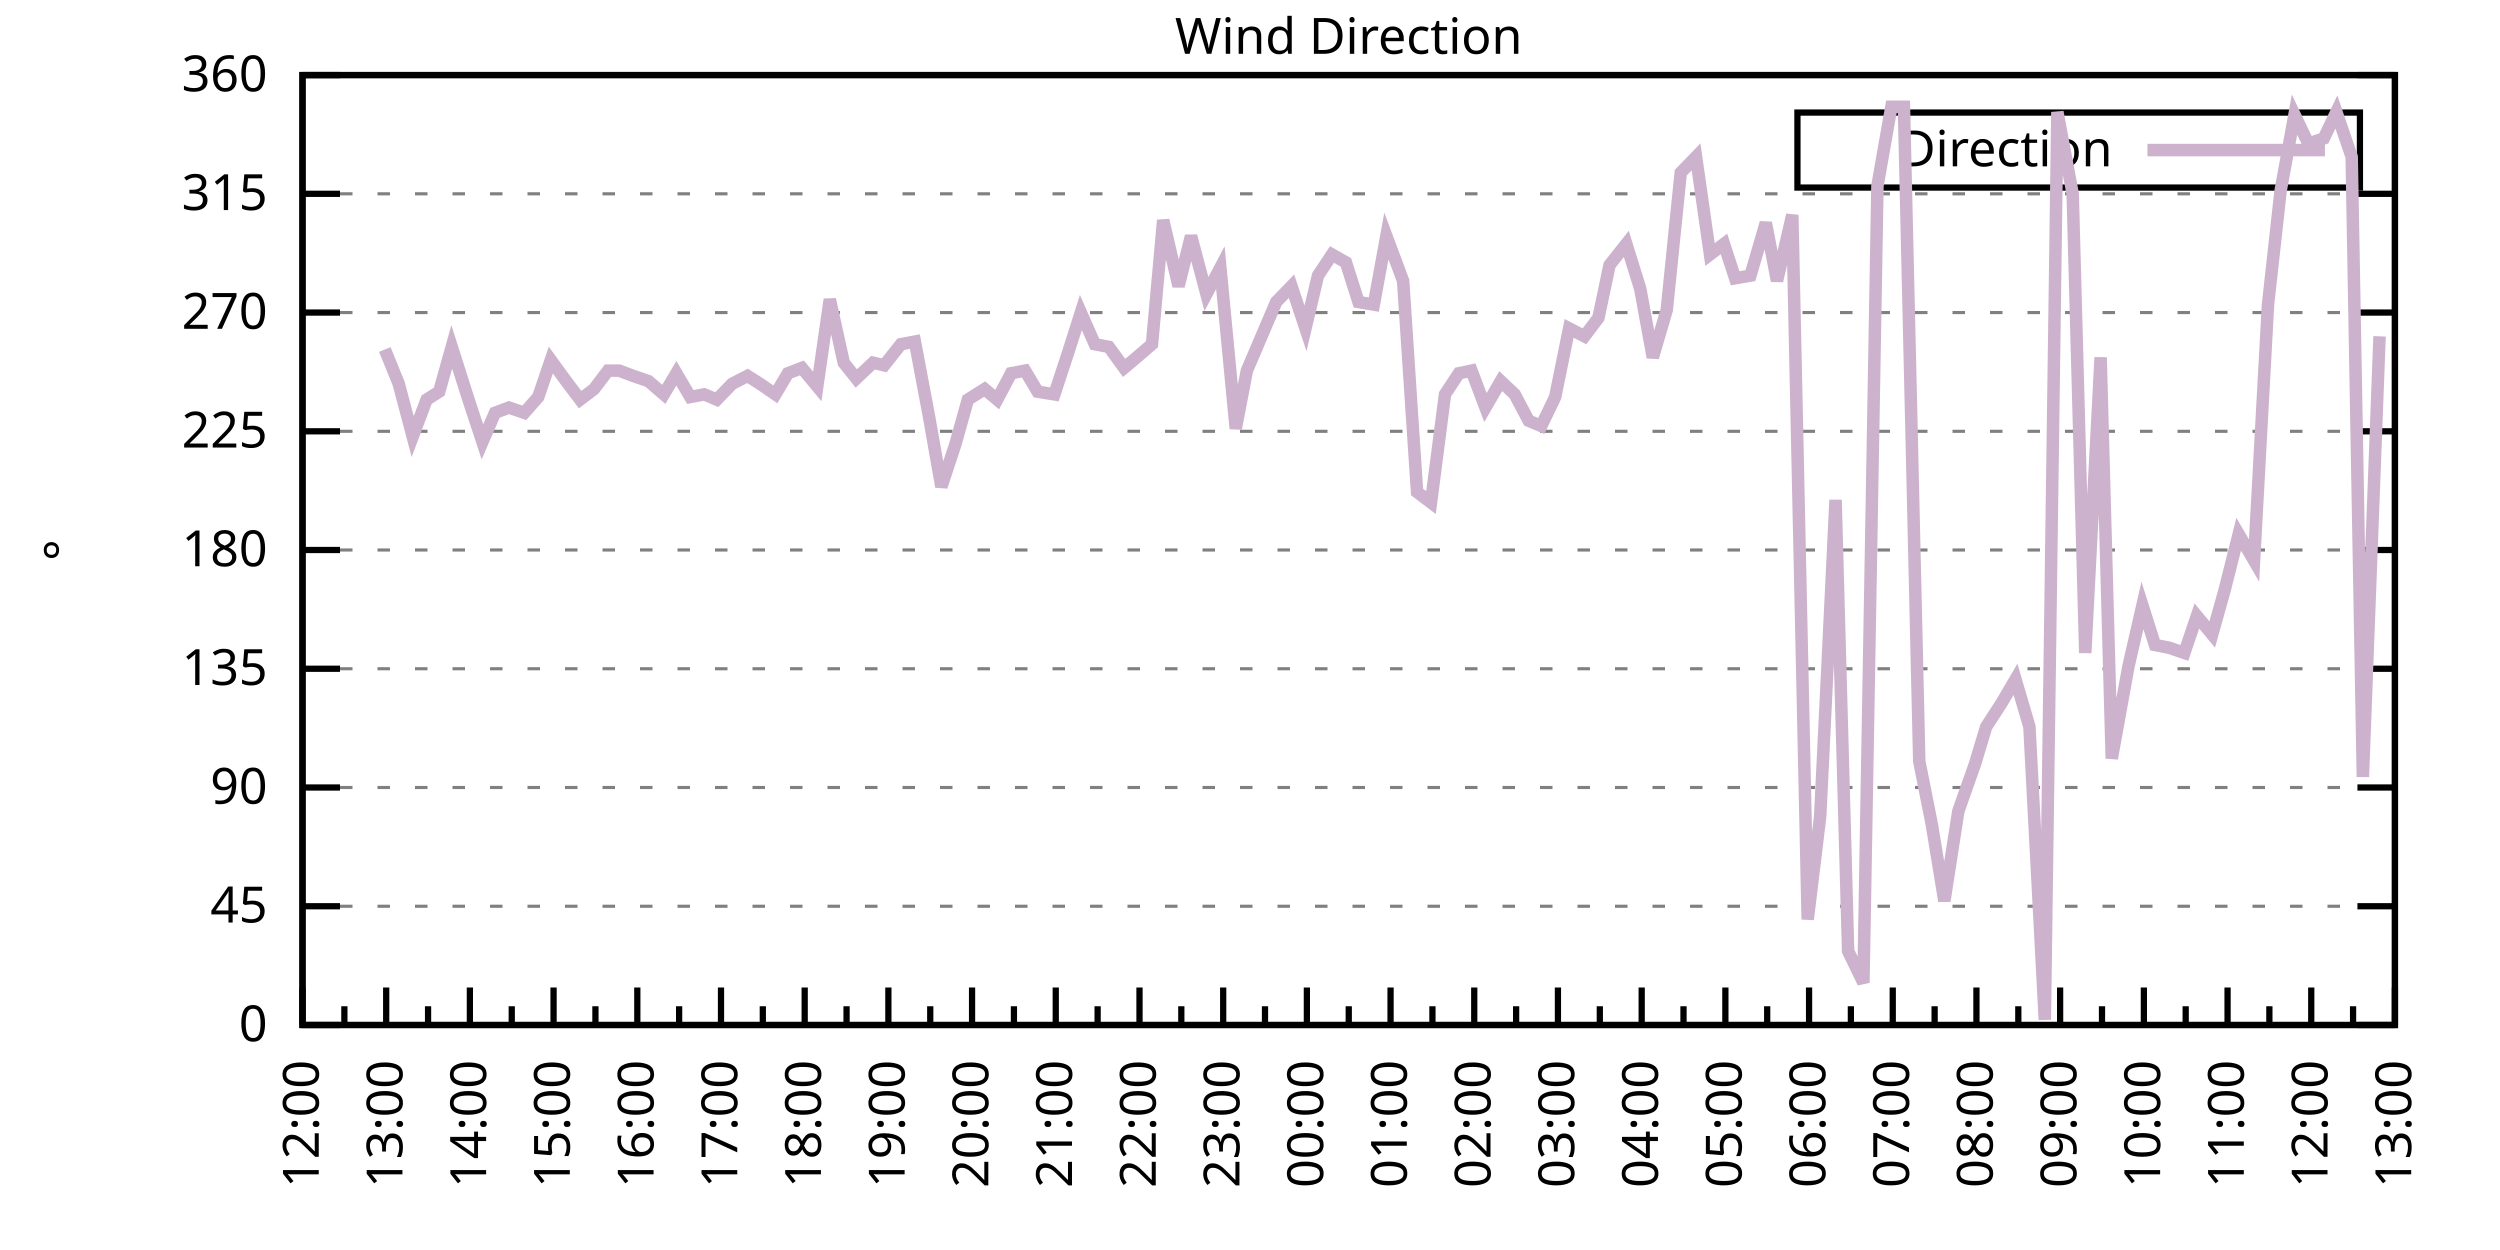
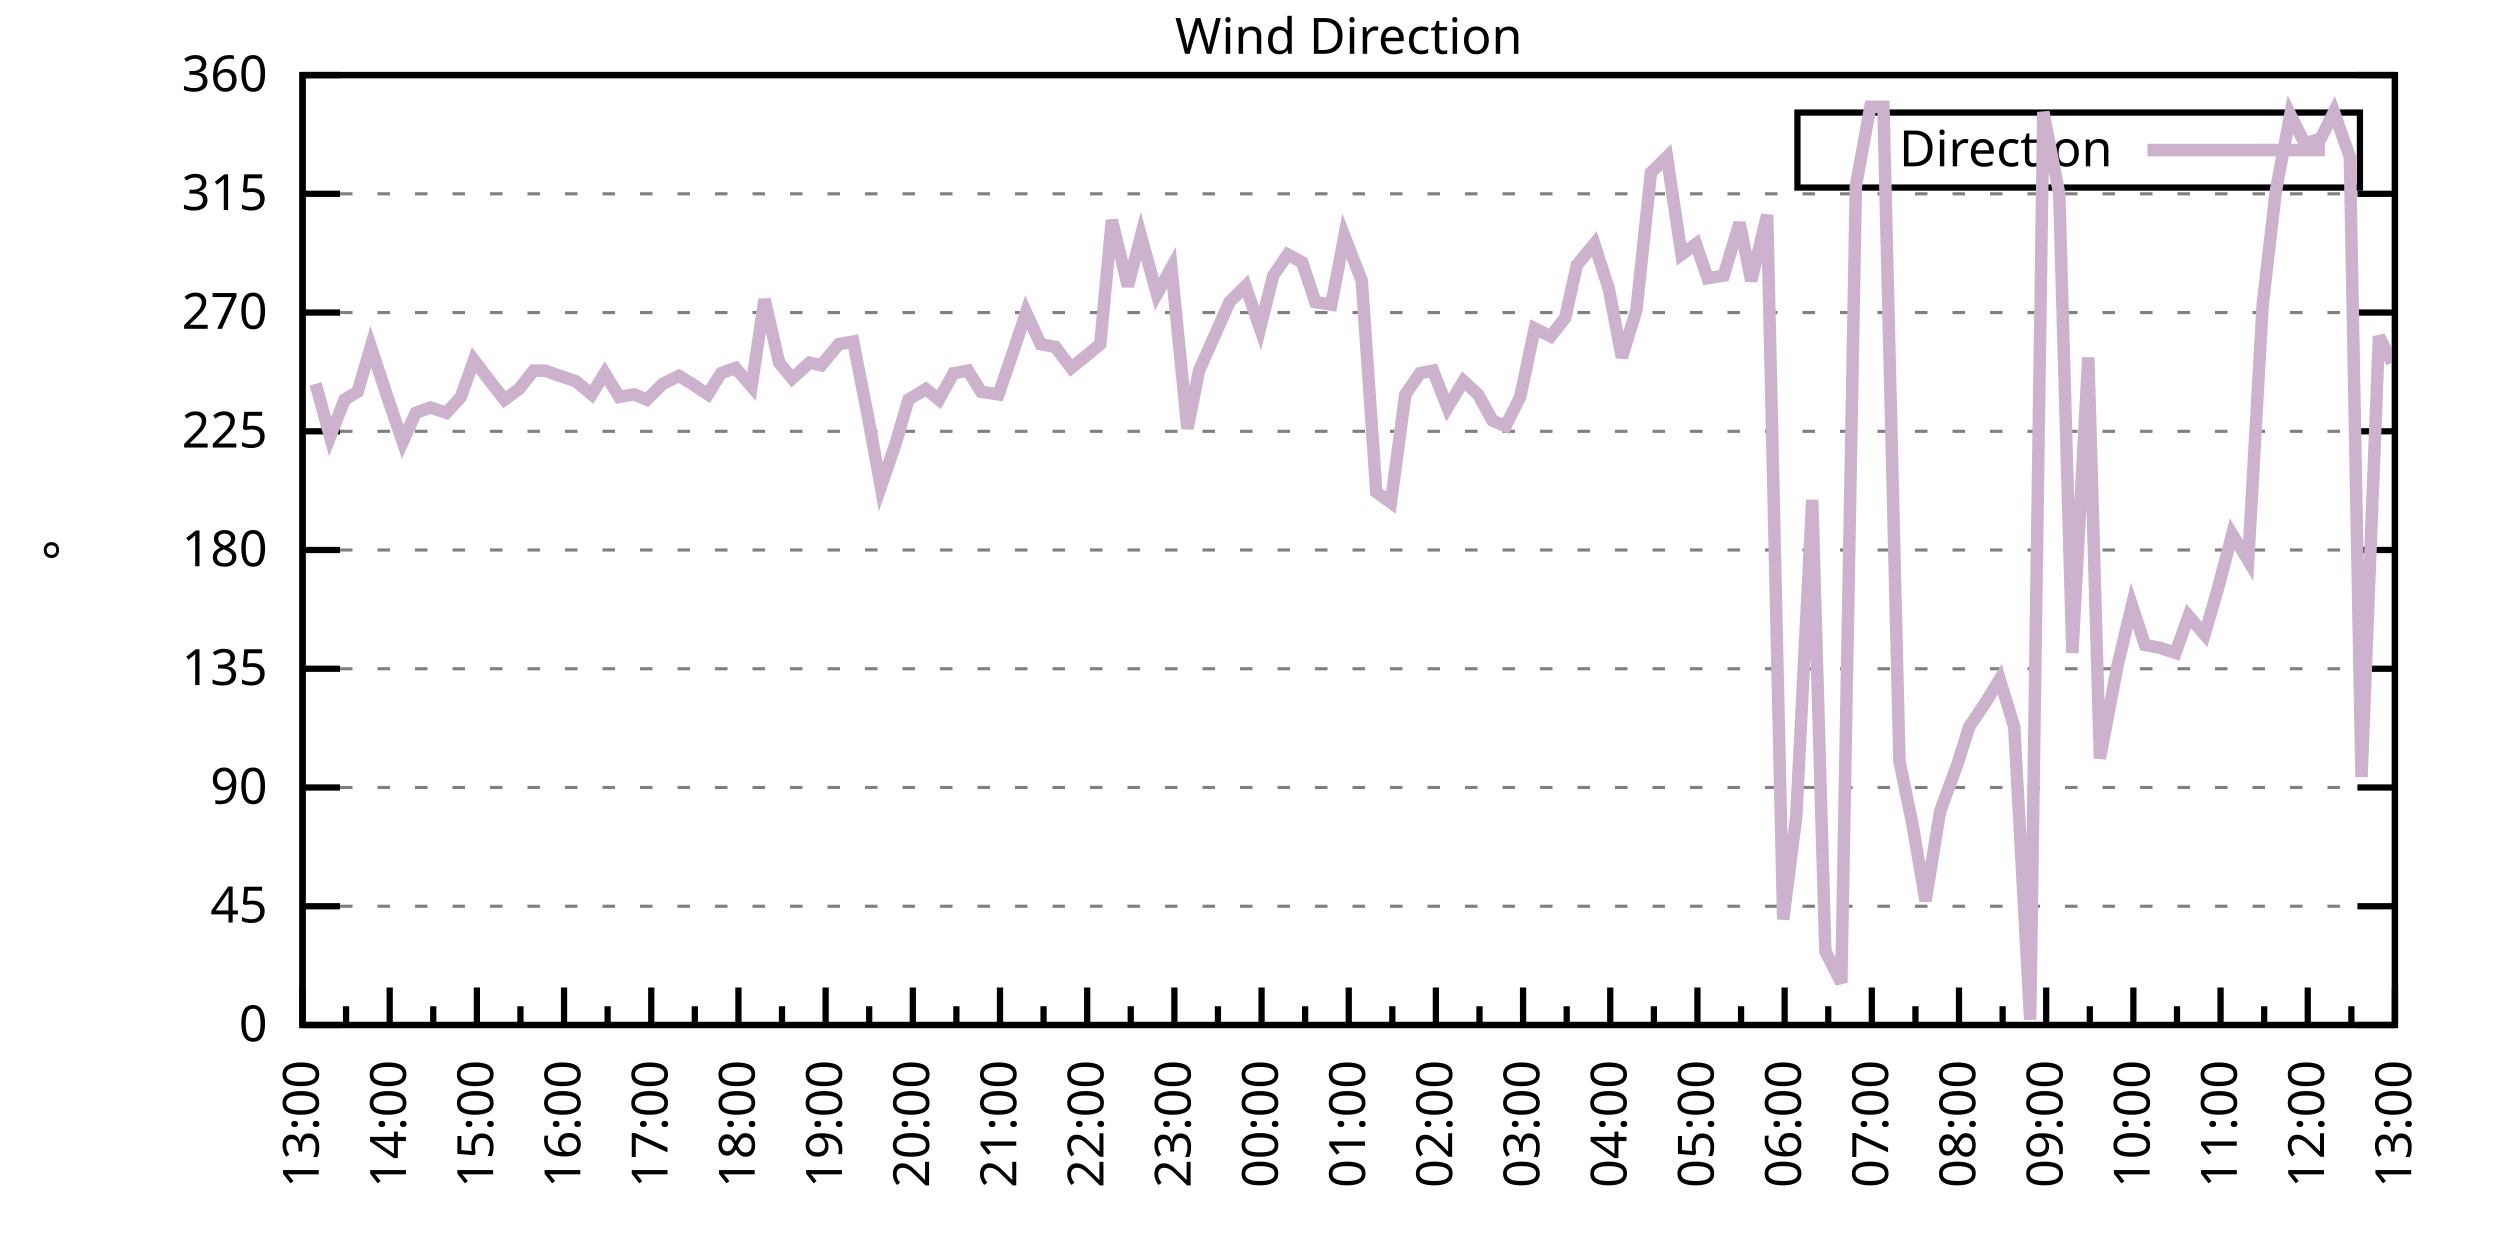
<svg xmlns="http://www.w3.org/2000/svg" xmlns:xlink="http://www.w3.org/1999/xlink" width="400" height="200" viewBox="0 0 400 200">
  <g id="gnuplot_canvas">
    <rect x="0" y="0" width="400" height="200" fill="none" />
    <defs>
      <circle id="gpDot" r="0.5" stroke-width="0.5" stroke="currentColor" />
      <path id="gpPt0" stroke-width="0.333" stroke="currentColor" d="M-1,0 h2 M0,-1 v2" />
      <path id="gpPt1" stroke-width="0.333" stroke="currentColor" d="M-1,-1 L1,1 M1,-1 L-1,1" />
      <path id="gpPt2" stroke-width="0.333" stroke="currentColor" d="M-1,0 L1,0 M0,-1 L0,1 M-1,-1 L1,1 M-1,1 L1,-1" />
      <rect id="gpPt3" stroke-width="0.333" stroke="currentColor" x="-1" y="-1" width="2" height="2" />
      <rect id="gpPt4" stroke-width="0.333" stroke="currentColor" fill="currentColor" x="-1" y="-1" width="2" height="2" />
      <circle id="gpPt5" stroke-width="0.333" stroke="currentColor" cx="0" cy="0" r="1" />
      <use xlink:href="#gpPt5" id="gpPt6" fill="currentColor" stroke="none" />
      <path id="gpPt7" stroke-width="0.333" stroke="currentColor" d="M0,-1.33 L-1.33,0.67 L1.33,0.67 z" />
      <use xlink:href="#gpPt7" id="gpPt8" fill="currentColor" stroke="none" />
      <use xlink:href="#gpPt7" id="gpPt9" stroke="currentColor" transform="rotate(180)" />
      <use xlink:href="#gpPt9" id="gpPt10" fill="currentColor" stroke="none" />
      <use xlink:href="#gpPt3" id="gpPt11" stroke="currentColor" transform="rotate(45)" />
      <use xlink:href="#gpPt11" id="gpPt12" fill="currentColor" stroke="none" />
      <path id="gpPt13" stroke-width="0.333" stroke="currentColor" d="M0,1.330 L1.265,0.411 L0.782,-1.067 L-0.782,-1.076 L-1.265,0.411 z" />
      <use xlink:href="#gpPt13" id="gpPt14" fill="currentColor" stroke="none" />
      <filter id="textbox" filterUnits="objectBoundingBox" x="0" y="0" height="1" width="1">
        <feFlood flood-color="white" flood-opacity="1" result="bgnd" />
        <feComposite in="SourceGraphic" in2="bgnd" operator="atop" />
      </filter>
      <filter id="greybox" filterUnits="objectBoundingBox" x="0" y="0" height="1" width="1">
        <feFlood flood-color="lightgrey" flood-opacity="1" result="grey" />
        <feComposite in="SourceGraphic" in2="grey" operator="atop" />
      </filter>
    </defs>
    <g fill="none" color="white" stroke="currentColor" stroke-width="1.00" stroke-linecap="butt" stroke-linejoin="miter">
</g>
    <g fill="none" color="black" stroke="currentColor" stroke-width="1.00" stroke-linecap="butt" stroke-linejoin="miter">
      <g stroke="none" shape-rendering="crispEdges">
        <polygon fill="rgb(255, 255, 255)" points="48.40,164.00 383.18,164.00 383.18,12.02 48.40,12.02 " />
      </g>
    </g>
    <g fill="none" color="black" stroke="currentColor" stroke-width="1.00" stroke-linecap="butt" stroke-linejoin="miter">
</g>
    <g fill="none" color="black" stroke="black" stroke-width="0.50" stroke-linecap="butt" stroke-linejoin="miter">
</g>
    <g fill="none" color="gray" stroke="currentColor" stroke-width="0.50" stroke-linecap="butt" stroke-linejoin="miter">
      <path stroke="gray" stroke-dasharray="2,4" class="gridline" d="M48.40,164.00 L383.19,164.00  " />
    </g>
    <g fill="none" color="gray" stroke="gray" stroke-width="1.00" stroke-linecap="butt" stroke-linejoin="miter">
</g>
    <g fill="none" color="black" stroke="currentColor" stroke-width="1.00" stroke-linecap="butt" stroke-linejoin="miter">
      <path stroke="black" d="M48.40,164.00 L54.40,164.00 M383.19,164.00 L377.19,164.00  " />
      <g transform="translate(42.80,166.60)" stroke="none" fill="black" font-family="Sans" font-size="8.00" text-anchor="end">
        <text>
          <tspan font-family="Sans"> 0</tspan>
        </text>
      </g>
    </g>
    <g fill="none" color="black" stroke="currentColor" stroke-width="1.00" stroke-linecap="butt" stroke-linejoin="miter">
</g>
    <g fill="none" color="black" stroke="black" stroke-width="0.50" stroke-linecap="butt" stroke-linejoin="miter">
</g>
    <g fill="none" color="gray" stroke="currentColor" stroke-width="0.50" stroke-linecap="butt" stroke-linejoin="miter">
      <path stroke="gray" stroke-dasharray="2,4" class="gridline" d="M48.40,145.00 L383.19,145.00  " />
    </g>
    <g fill="none" color="gray" stroke="gray" stroke-width="1.00" stroke-linecap="butt" stroke-linejoin="miter">
</g>
    <g fill="none" color="black" stroke="currentColor" stroke-width="1.00" stroke-linecap="butt" stroke-linejoin="miter">
      <path stroke="black" d="M48.40,145.00 L54.40,145.00 M383.19,145.00 L377.19,145.00  " />
      <g transform="translate(42.80,147.60)" stroke="none" fill="black" font-family="Sans" font-size="8.00" text-anchor="end">
        <text>
          <tspan font-family="Sans"> 45</tspan>
        </text>
      </g>
    </g>
    <g fill="none" color="black" stroke="currentColor" stroke-width="1.00" stroke-linecap="butt" stroke-linejoin="miter">
</g>
    <g fill="none" color="black" stroke="black" stroke-width="0.50" stroke-linecap="butt" stroke-linejoin="miter">
</g>
    <g fill="none" color="gray" stroke="currentColor" stroke-width="0.50" stroke-linecap="butt" stroke-linejoin="miter">
      <path stroke="gray" stroke-dasharray="2,4" class="gridline" d="M48.40,126.00 L383.19,126.00  " />
    </g>
    <g fill="none" color="gray" stroke="gray" stroke-width="1.00" stroke-linecap="butt" stroke-linejoin="miter">
</g>
    <g fill="none" color="black" stroke="currentColor" stroke-width="1.00" stroke-linecap="butt" stroke-linejoin="miter">
      <path stroke="black" d="M48.40,126.00 L54.40,126.00 M383.19,126.00 L377.19,126.00  " />
      <g transform="translate(42.80,128.60)" stroke="none" fill="black" font-family="Sans" font-size="8.00" text-anchor="end">
        <text>
          <tspan font-family="Sans"> 90</tspan>
        </text>
      </g>
    </g>
    <g fill="none" color="black" stroke="currentColor" stroke-width="1.00" stroke-linecap="butt" stroke-linejoin="miter">
</g>
    <g fill="none" color="black" stroke="black" stroke-width="0.50" stroke-linecap="butt" stroke-linejoin="miter">
</g>
    <g fill="none" color="gray" stroke="currentColor" stroke-width="0.50" stroke-linecap="butt" stroke-linejoin="miter">
      <path stroke="gray" stroke-dasharray="2,4" class="gridline" d="M48.40,107.00 L383.19,107.00  " />
    </g>
    <g fill="none" color="gray" stroke="gray" stroke-width="1.00" stroke-linecap="butt" stroke-linejoin="miter">
</g>
    <g fill="none" color="black" stroke="currentColor" stroke-width="1.00" stroke-linecap="butt" stroke-linejoin="miter">
      <path stroke="black" d="M48.40,107.00 L54.40,107.00 M383.19,107.00 L377.19,107.00  " />
      <g transform="translate(42.80,109.60)" stroke="none" fill="black" font-family="Sans" font-size="8.00" text-anchor="end">
        <text>
          <tspan font-family="Sans"> 135</tspan>
        </text>
      </g>
    </g>
    <g fill="none" color="black" stroke="currentColor" stroke-width="1.00" stroke-linecap="butt" stroke-linejoin="miter">
</g>
    <g fill="none" color="black" stroke="black" stroke-width="0.50" stroke-linecap="butt" stroke-linejoin="miter">
</g>
    <g fill="none" color="gray" stroke="currentColor" stroke-width="0.50" stroke-linecap="butt" stroke-linejoin="miter">
      <path stroke="gray" stroke-dasharray="2,4" class="gridline" d="M48.40,88.00 L383.19,88.00  " />
    </g>
    <g fill="none" color="gray" stroke="gray" stroke-width="1.00" stroke-linecap="butt" stroke-linejoin="miter">
</g>
    <g fill="none" color="black" stroke="currentColor" stroke-width="1.00" stroke-linecap="butt" stroke-linejoin="miter">
      <path stroke="black" d="M48.40,88.00 L54.40,88.00 M383.19,88.00 L377.19,88.00  " />
      <g transform="translate(42.80,90.60)" stroke="none" fill="black" font-family="Sans" font-size="8.00" text-anchor="end">
        <text>
          <tspan font-family="Sans"> 180</tspan>
        </text>
      </g>
    </g>
    <g fill="none" color="black" stroke="currentColor" stroke-width="1.00" stroke-linecap="butt" stroke-linejoin="miter">
</g>
    <g fill="none" color="black" stroke="black" stroke-width="0.50" stroke-linecap="butt" stroke-linejoin="miter">
</g>
    <g fill="none" color="gray" stroke="currentColor" stroke-width="0.50" stroke-linecap="butt" stroke-linejoin="miter">
      <path stroke="gray" stroke-dasharray="2,4" class="gridline" d="M48.40,69.01 L383.19,69.01  " />
    </g>
    <g fill="none" color="gray" stroke="gray" stroke-width="1.00" stroke-linecap="butt" stroke-linejoin="miter">
</g>
    <g fill="none" color="black" stroke="currentColor" stroke-width="1.00" stroke-linecap="butt" stroke-linejoin="miter">
      <path stroke="black" d="M48.40,69.01 L54.40,69.01 M383.19,69.01 L377.19,69.01  " />
      <g transform="translate(42.80,71.61)" stroke="none" fill="black" font-family="Sans" font-size="8.00" text-anchor="end">
        <text>
          <tspan font-family="Sans"> 225</tspan>
        </text>
      </g>
    </g>
    <g fill="none" color="black" stroke="currentColor" stroke-width="1.00" stroke-linecap="butt" stroke-linejoin="miter">
</g>
    <g fill="none" color="black" stroke="black" stroke-width="0.50" stroke-linecap="butt" stroke-linejoin="miter">
</g>
    <g fill="none" color="gray" stroke="currentColor" stroke-width="0.50" stroke-linecap="butt" stroke-linejoin="miter">
      <path stroke="gray" stroke-dasharray="2,4" class="gridline" d="M48.40,50.01 L383.19,50.01  " />
    </g>
    <g fill="none" color="gray" stroke="gray" stroke-width="1.00" stroke-linecap="butt" stroke-linejoin="miter">
</g>
    <g fill="none" color="black" stroke="currentColor" stroke-width="1.00" stroke-linecap="butt" stroke-linejoin="miter">
      <path stroke="black" d="M48.40,50.01 L54.40,50.01 M383.19,50.01 L377.19,50.01  " />
      <g transform="translate(42.80,52.61)" stroke="none" fill="black" font-family="Sans" font-size="8.00" text-anchor="end">
        <text>
          <tspan font-family="Sans"> 270</tspan>
        </text>
      </g>
    </g>
    <g fill="none" color="black" stroke="currentColor" stroke-width="1.00" stroke-linecap="butt" stroke-linejoin="miter">
</g>
    <g fill="none" color="black" stroke="black" stroke-width="0.50" stroke-linecap="butt" stroke-linejoin="miter">
</g>
    <g fill="none" color="gray" stroke="currentColor" stroke-width="0.50" stroke-linecap="butt" stroke-linejoin="miter">
      <path stroke="gray" stroke-dasharray="2,4" class="gridline" d="M48.40,31.01 L383.19,31.01  " />
    </g>
    <g fill="none" color="gray" stroke="gray" stroke-width="1.00" stroke-linecap="butt" stroke-linejoin="miter">
</g>
    <g fill="none" color="black" stroke="currentColor" stroke-width="1.00" stroke-linecap="butt" stroke-linejoin="miter">
      <path stroke="black" d="M48.40,31.01 L54.40,31.01 M383.19,31.01 L377.19,31.01  " />
      <g transform="translate(42.80,33.61)" stroke="none" fill="black" font-family="Sans" font-size="8.00" text-anchor="end">
        <text>
          <tspan font-family="Sans"> 315</tspan>
        </text>
      </g>
    </g>
    <g fill="none" color="black" stroke="currentColor" stroke-width="1.00" stroke-linecap="butt" stroke-linejoin="miter">
</g>
    <g fill="none" color="black" stroke="black" stroke-width="0.50" stroke-linecap="butt" stroke-linejoin="miter">
</g>
    <g fill="none" color="gray" stroke="currentColor" stroke-width="0.50" stroke-linecap="butt" stroke-linejoin="miter">
      <path stroke="gray" stroke-dasharray="2,4" class="gridline" d="M48.40,12.01 L383.19,12.01  " />
    </g>
    <g fill="none" color="gray" stroke="gray" stroke-width="1.00" stroke-linecap="butt" stroke-linejoin="miter">
</g>
    <g fill="none" color="black" stroke="currentColor" stroke-width="1.00" stroke-linecap="butt" stroke-linejoin="miter">
      <path stroke="black" d="M48.40,12.01 L54.40,12.01 M383.19,12.01 L377.19,12.01  " />
      <g transform="translate(42.80,14.61)" stroke="none" fill="black" font-family="Sans" font-size="8.00" text-anchor="end">
        <text>
          <tspan font-family="Sans"> 360</tspan>
        </text>
      </g>
    </g>
    <g fill="none" color="black" stroke="currentColor" stroke-width="1.00" stroke-linecap="butt" stroke-linejoin="miter">
      <path stroke="black" d="M48.40,164.00 L48.40,158.00  " />
      <g transform="translate(51.00,169.60) rotate(270)" stroke="none" fill="black" font-family="Sans" font-size="8.00" text-anchor="end">
        <text>
+           <tspan font-family="Sans">13:00</tspan>
+         </text>
+       </g>
+     </g>
+     <g fill="none" color="black" stroke="currentColor" stroke-width="1.00" stroke-linecap="butt" stroke-linejoin="miter">
+       <path stroke="black" d="M55.37,164.00 L55.37,161.00 M62.35,164.00 L62.35,158.00  " />
+       <g transform="translate(64.95,169.60) rotate(270)" stroke="none" fill="black" font-family="Sans" font-size="8.00" text-anchor="end">
+         <text>
+           <tspan font-family="Sans">14:00</tspan>
+         </text>
+       </g>
+     </g>
+     <g fill="none" color="black" stroke="currentColor" stroke-width="1.00" stroke-linecap="butt" stroke-linejoin="miter">
+       <path stroke="black" d="M69.32,164.00 L69.32,161.00 M76.30,164.00 L76.30,158.00  " />
+       <g transform="translate(78.90,169.60) rotate(270)" stroke="none" fill="black" font-family="Sans" font-size="8.00" text-anchor="end">
+         <text>
+           <tspan font-family="Sans">15:00</tspan>
+         </text>
+       </g>
+     </g>
+     <g fill="none" color="black" stroke="currentColor" stroke-width="1.00" stroke-linecap="butt" stroke-linejoin="miter">
+       <path stroke="black" d="M83.27,164.00 L83.27,161.00 M90.25,164.00 L90.25,158.00  " />
+       <g transform="translate(92.85,169.60) rotate(270)" stroke="none" fill="black" font-family="Sans" font-size="8.00" text-anchor="end">
+         <text>
+           <tspan font-family="Sans">16:00</tspan>
+         </text>
+       </g>
+     </g>
+     <g fill="none" color="black" stroke="currentColor" stroke-width="1.00" stroke-linecap="butt" stroke-linejoin="miter">
+       <path stroke="black" d="M97.22,164.00 L97.22,161.00 M104.20,164.00 L104.20,158.00  " />
+       <g transform="translate(106.80,169.60) rotate(270)" stroke="none" fill="black" font-family="Sans" font-size="8.00" text-anchor="end">
+         <text>
+           <tspan font-family="Sans">17:00</tspan>
+         </text>
+       </g>
+     </g>
+     <g fill="none" color="black" stroke="currentColor" stroke-width="1.00" stroke-linecap="butt" stroke-linejoin="miter">
+       <path stroke="black" d="M111.17,164.00 L111.17,161.00 M118.15,164.00 L118.15,158.00  " />
+       <g transform="translate(120.75,169.60) rotate(270)" stroke="none" fill="black" font-family="Sans" font-size="8.00" text-anchor="end">
+         <text>
+           <tspan font-family="Sans">18:00</tspan>
+         </text>
+       </g>
+     </g>
+     <g fill="none" color="black" stroke="currentColor" stroke-width="1.00" stroke-linecap="butt" stroke-linejoin="miter">
+       <path stroke="black" d="M125.12,164.00 L125.12,161.00 M132.10,164.00 L132.10,158.00  " />
+       <g transform="translate(134.70,169.60) rotate(270)" stroke="none" fill="black" font-family="Sans" font-size="8.00" text-anchor="end">
+         <text>
+           <tspan font-family="Sans">19:00</tspan>
+         </text>
+       </g>
+     </g>
+     <g fill="none" color="black" stroke="currentColor" stroke-width="1.00" stroke-linecap="butt" stroke-linejoin="miter">
+       <path stroke="black" d="M139.07,164.00 L139.07,161.00 M146.05,164.00 L146.05,158.00  " />
+       <g transform="translate(148.65,169.60) rotate(270)" stroke="none" fill="black" font-family="Sans" font-size="8.00" text-anchor="end">
+         <text>
+           <tspan font-family="Sans">20:00</tspan>
+         </text>
+       </g>
+     </g>
+     <g fill="none" color="black" stroke="currentColor" stroke-width="1.00" stroke-linecap="butt" stroke-linejoin="miter">
+       <path stroke="black" d="M153.02,164.00 L153.02,161.00 M160.00,164.00 L160.00,158.00  " />
+       <g transform="translate(162.60,169.60) rotate(270)" stroke="none" fill="black" font-family="Sans" font-size="8.00" text-anchor="end">
+         <text>
+           <tspan font-family="Sans">21:00</tspan>
+         </text>
+       </g>
+     </g>
+     <g fill="none" color="black" stroke="currentColor" stroke-width="1.00" stroke-linecap="butt" stroke-linejoin="miter">
+       <path stroke="black" d="M166.97,164.00 L166.97,161.00 M173.95,164.00 L173.95,158.00  " />
+       <g transform="translate(176.55,169.60) rotate(270)" stroke="none" fill="black" font-family="Sans" font-size="8.00" text-anchor="end">
+         <text>
+           <tspan font-family="Sans">22:00</tspan>
+         </text>
+       </g>
+     </g>
+     <g fill="none" color="black" stroke="currentColor" stroke-width="1.00" stroke-linecap="butt" stroke-linejoin="miter">
+       <path stroke="black" d="M180.92,164.00 L180.92,161.00 M187.90,164.00 L187.90,158.00  " />
+       <g transform="translate(190.50,169.60) rotate(270)" stroke="none" fill="black" font-family="Sans" font-size="8.00" text-anchor="end">
+         <text>
+           <tspan font-family="Sans">23:00</tspan>
+         </text>
+       </g>
+     </g>
+     <g fill="none" color="black" stroke="currentColor" stroke-width="1.00" stroke-linecap="butt" stroke-linejoin="miter">
+       <path stroke="black" d="M194.87,164.00 L194.87,161.00 M201.85,164.00 L201.85,158.00  " />
+       <g transform="translate(204.45,169.60) rotate(270)" stroke="none" fill="black" font-family="Sans" font-size="8.00" text-anchor="end">
+         <text>
+           <tspan font-family="Sans">00:00</tspan>
+         </text>
+       </g>
+     </g>
+     <g fill="none" color="black" stroke="currentColor" stroke-width="1.00" stroke-linecap="butt" stroke-linejoin="miter">
+       <path stroke="black" d="M208.82,164.00 L208.82,161.00 M215.80,164.00 L215.80,158.00  " />
+       <g transform="translate(218.40,169.60) rotate(270)" stroke="none" fill="black" font-family="Sans" font-size="8.00" text-anchor="end">
+         <text>
+           <tspan font-family="Sans">01:00</tspan>
+         </text>
+       </g>
+     </g>
+     <g fill="none" color="black" stroke="currentColor" stroke-width="1.00" stroke-linecap="butt" stroke-linejoin="miter">
+       <path stroke="black" d="M222.77,164.00 L222.77,161.00 M229.74,164.00 L229.74,158.00  " />
+       <g transform="translate(232.34,169.60) rotate(270)" stroke="none" fill="black" font-family="Sans" font-size="8.00" text-anchor="end">
+         <text>
+           <tspan font-family="Sans">02:00</tspan>
+         </text>
+       </g>
+     </g>
+     <g fill="none" color="black" stroke="currentColor" stroke-width="1.00" stroke-linecap="butt" stroke-linejoin="miter">
+       <path stroke="black" d="M236.72,164.00 L236.72,161.00 M243.69,164.00 L243.69,158.00  " />
+       <g transform="translate(246.29,169.60) rotate(270)" stroke="none" fill="black" font-family="Sans" font-size="8.00" text-anchor="end">
+         <text>
+           <tspan font-family="Sans">03:00</tspan>
+         </text>
+       </g>
+     </g>
+     <g fill="none" color="black" stroke="currentColor" stroke-width="1.00" stroke-linecap="butt" stroke-linejoin="miter">
+       <path stroke="black" d="M250.67,164.00 L250.67,161.00 M257.64,164.00 L257.64,158.00  " />
+       <g transform="translate(260.24,169.60) rotate(270)" stroke="none" fill="black" font-family="Sans" font-size="8.00" text-anchor="end">
+         <text>
+           <tspan font-family="Sans">04:00</tspan>
+         </text>
+       </g>
+     </g>
+     <g fill="none" color="black" stroke="currentColor" stroke-width="1.00" stroke-linecap="butt" stroke-linejoin="miter">
+       <path stroke="black" d="M264.62,164.00 L264.62,161.00 M271.59,164.00 L271.59,158.00  " />
+       <g transform="translate(274.19,169.60) rotate(270)" stroke="none" fill="black" font-family="Sans" font-size="8.00" text-anchor="end">
+         <text>
+           <tspan font-family="Sans">05:00</tspan>
+         </text>
+       </g>
+     </g>
+     <g fill="none" color="black" stroke="currentColor" stroke-width="1.00" stroke-linecap="butt" stroke-linejoin="miter">
+       <path stroke="black" d="M278.57,164.00 L278.57,161.00 M285.54,164.00 L285.54,158.00  " />
+       <g transform="translate(288.14,169.60) rotate(270)" stroke="none" fill="black" font-family="Sans" font-size="8.00" text-anchor="end">
+         <text>
+           <tspan font-family="Sans">06:00</tspan>
+         </text>
+       </g>
+     </g>
+     <g fill="none" color="black" stroke="currentColor" stroke-width="1.00" stroke-linecap="butt" stroke-linejoin="miter">
+       <path stroke="black" d="M292.52,164.00 L292.52,161.00 M299.49,164.00 L299.49,158.00  " />
+       <g transform="translate(302.09,169.60) rotate(270)" stroke="none" fill="black" font-family="Sans" font-size="8.00" text-anchor="end">
+         <text>
+           <tspan font-family="Sans">07:00</tspan>
+         </text>
+       </g>
+     </g>
+     <g fill="none" color="black" stroke="currentColor" stroke-width="1.00" stroke-linecap="butt" stroke-linejoin="miter">
+       <path stroke="black" d="M306.47,164.00 L306.47,161.00 M313.44,164.00 L313.44,158.00  " />
+       <g transform="translate(316.04,169.60) rotate(270)" stroke="none" fill="black" font-family="Sans" font-size="8.00" text-anchor="end">
+         <text>
+           <tspan font-family="Sans">08:00</tspan>
+         </text>
+       </g>
+     </g>
+     <g fill="none" color="black" stroke="currentColor" stroke-width="1.00" stroke-linecap="butt" stroke-linejoin="miter">
+       <path stroke="black" d="M320.42,164.00 L320.42,161.00 M327.39,164.00 L327.39,158.00  " />
+       <g transform="translate(329.99,169.60) rotate(270)" stroke="none" fill="black" font-family="Sans" font-size="8.00" text-anchor="end">
+         <text>
+           <tspan font-family="Sans">09:00</tspan>
+         </text>
+       </g>
+     </g>
+     <g fill="none" color="black" stroke="currentColor" stroke-width="1.00" stroke-linecap="butt" stroke-linejoin="miter">
+       <path stroke="black" d="M334.37,164.00 L334.37,161.00 M341.34,164.00 L341.34,158.00  " />
+       <g transform="translate(343.94,169.60) rotate(270)" stroke="none" fill="black" font-family="Sans" font-size="8.00" text-anchor="end">
+         <text>
+           <tspan font-family="Sans">10:00</tspan>
+         </text>
+       </g>
+     </g>
+     <g fill="none" color="black" stroke="currentColor" stroke-width="1.00" stroke-linecap="butt" stroke-linejoin="miter">
+       <path stroke="black" d="M348.32,164.00 L348.32,161.00 M355.29,164.00 L355.29,158.00  " />
+       <g transform="translate(357.89,169.60) rotate(270)" stroke="none" fill="black" font-family="Sans" font-size="8.00" text-anchor="end">
+         <text>
+           <tspan font-family="Sans">11:00</tspan>
+         </text>
+       </g>
+     </g>
+     <g fill="none" color="black" stroke="currentColor" stroke-width="1.00" stroke-linecap="butt" stroke-linejoin="miter">
+       <path stroke="black" d="M362.27,164.00 L362.27,161.00 M369.24,164.00 L369.24,158.00  " />
+       <g transform="translate(371.84,169.60) rotate(270)" stroke="none" fill="black" font-family="Sans" font-size="8.00" text-anchor="end">
+         <text>
          <tspan font-family="Sans">12:00</tspan>
        </text>
      </g>
    </g>
    <g fill="none" color="black" stroke="currentColor" stroke-width="1.00" stroke-linecap="butt" stroke-linejoin="miter">
-       <path stroke="black" d="M55.10,164.00 L55.10,161.00 M61.79,164.00 L61.79,158.00  " />
-       <g transform="translate(64.39,169.60) rotate(270)" stroke="none" fill="black" font-family="Sans" font-size="8.00" text-anchor="end">
-         <text>
-           <tspan font-family="Sans">13:00</tspan>
-         </text>
-       </g>
-     </g>
-     <g fill="none" color="black" stroke="currentColor" stroke-width="1.00" stroke-linecap="butt" stroke-linejoin="miter">
-       <path stroke="black" d="M68.49,164.00 L68.49,161.00 M75.18,164.00 L75.18,158.00  " />
-       <g transform="translate(77.78,169.60) rotate(270)" stroke="none" fill="black" font-family="Sans" font-size="8.00" text-anchor="end">
-         <text>
-           <tspan font-family="Sans">14:00</tspan>
-         </text>
-       </g>
-     </g>
-     <g fill="none" color="black" stroke="currentColor" stroke-width="1.00" stroke-linecap="butt" stroke-linejoin="miter">
-       <path stroke="black" d="M81.88,164.00 L81.88,161.00 M88.57,164.00 L88.57,158.00  " />
-       <g transform="translate(91.17,169.60) rotate(270)" stroke="none" fill="black" font-family="Sans" font-size="8.00" text-anchor="end">
-         <text>
-           <tspan font-family="Sans">15:00</tspan>
-         </text>
-       </g>
-     </g>
-     <g fill="none" color="black" stroke="currentColor" stroke-width="1.00" stroke-linecap="butt" stroke-linejoin="miter">
-       <path stroke="black" d="M95.27,164.00 L95.27,161.00 M101.97,164.00 L101.97,158.00  " />
-       <g transform="translate(104.57,169.60) rotate(270)" stroke="none" fill="black" font-family="Sans" font-size="8.00" text-anchor="end">
-         <text>
-           <tspan font-family="Sans">16:00</tspan>
-         </text>
-       </g>
-     </g>
-     <g fill="none" color="black" stroke="currentColor" stroke-width="1.00" stroke-linecap="butt" stroke-linejoin="miter">
-       <path stroke="black" d="M108.66,164.00 L108.66,161.00 M115.36,164.00 L115.36,158.00  " />
-       <g transform="translate(117.96,169.60) rotate(270)" stroke="none" fill="black" font-family="Sans" font-size="8.00" text-anchor="end">
-         <text>
-           <tspan font-family="Sans">17:00</tspan>
-         </text>
-       </g>
-     </g>
-     <g fill="none" color="black" stroke="currentColor" stroke-width="1.00" stroke-linecap="butt" stroke-linejoin="miter">
-       <path stroke="black" d="M122.05,164.00 L122.05,161.00 M128.75,164.00 L128.75,158.00  " />
-       <g transform="translate(131.35,169.60) rotate(270)" stroke="none" fill="black" font-family="Sans" font-size="8.00" text-anchor="end">
-         <text>
-           <tspan font-family="Sans">18:00</tspan>
-         </text>
-       </g>
-     </g>
-     <g fill="none" color="black" stroke="currentColor" stroke-width="1.00" stroke-linecap="butt" stroke-linejoin="miter">
-       <path stroke="black" d="M135.45,164.00 L135.45,161.00 M142.14,164.00 L142.14,158.00  " />
-       <g transform="translate(144.74,169.60) rotate(270)" stroke="none" fill="black" font-family="Sans" font-size="8.00" text-anchor="end">
-         <text>
-           <tspan font-family="Sans">19:00</tspan>
-         </text>
-       </g>
-     </g>
-     <g fill="none" color="black" stroke="currentColor" stroke-width="1.00" stroke-linecap="butt" stroke-linejoin="miter">
-       <path stroke="black" d="M148.84,164.00 L148.84,161.00 M155.53,164.00 L155.53,158.00  " />
-       <g transform="translate(158.13,169.60) rotate(270)" stroke="none" fill="black" font-family="Sans" font-size="8.00" text-anchor="end">
-         <text>
-           <tspan font-family="Sans">20:00</tspan>
-         </text>
-       </g>
-     </g>
-     <g fill="none" color="black" stroke="currentColor" stroke-width="1.00" stroke-linecap="butt" stroke-linejoin="miter">
-       <path stroke="black" d="M162.23,164.00 L162.23,161.00 M168.92,164.00 L168.92,158.00  " />
-       <g transform="translate(171.52,169.60) rotate(270)" stroke="none" fill="black" font-family="Sans" font-size="8.00" text-anchor="end">
-         <text>
-           <tspan font-family="Sans">21:00</tspan>
-         </text>
-       </g>
-     </g>
-     <g fill="none" color="black" stroke="currentColor" stroke-width="1.00" stroke-linecap="butt" stroke-linejoin="miter">
-       <path stroke="black" d="M175.62,164.00 L175.62,161.00 M182.32,164.00 L182.32,158.00  " />
-       <g transform="translate(184.92,169.60) rotate(270)" stroke="none" fill="black" font-family="Sans" font-size="8.00" text-anchor="end">
-         <text>
-           <tspan font-family="Sans">22:00</tspan>
-         </text>
-       </g>
-     </g>
-     <g fill="none" color="black" stroke="currentColor" stroke-width="1.00" stroke-linecap="butt" stroke-linejoin="miter">
-       <path stroke="black" d="M189.01,164.00 L189.01,161.00 M195.71,164.00 L195.71,158.00  " />
-       <g transform="translate(198.31,169.60) rotate(270)" stroke="none" fill="black" font-family="Sans" font-size="8.00" text-anchor="end">
-         <text>
-           <tspan font-family="Sans">23:00</tspan>
-         </text>
-       </g>
-     </g>
-     <g fill="none" color="black" stroke="currentColor" stroke-width="1.00" stroke-linecap="butt" stroke-linejoin="miter">
-       <path stroke="black" d="M202.40,164.00 L202.40,161.00 M209.10,164.00 L209.10,158.00  " />
-       <g transform="translate(211.70,169.60) rotate(270)" stroke="none" fill="black" font-family="Sans" font-size="8.00" text-anchor="end">
-         <text>
-           <tspan font-family="Sans">00:00</tspan>
-         </text>
-       </g>
-     </g>
-     <g fill="none" color="black" stroke="currentColor" stroke-width="1.00" stroke-linecap="butt" stroke-linejoin="miter">
-       <path stroke="black" d="M215.80,164.00 L215.80,161.00 M222.49,164.00 L222.49,158.00  " />
-       <g transform="translate(225.09,169.60) rotate(270)" stroke="none" fill="black" font-family="Sans" font-size="8.00" text-anchor="end">
-         <text>
-           <tspan font-family="Sans">01:00</tspan>
-         </text>
-       </g>
-     </g>
-     <g fill="none" color="black" stroke="currentColor" stroke-width="1.00" stroke-linecap="butt" stroke-linejoin="miter">
-       <path stroke="black" d="M229.19,164.00 L229.19,161.00 M235.88,164.00 L235.88,158.00  " />
-       <g transform="translate(238.48,169.60) rotate(270)" stroke="none" fill="black" font-family="Sans" font-size="8.00" text-anchor="end">
-         <text>
-           <tspan font-family="Sans">02:00</tspan>
-         </text>
-       </g>
-     </g>
-     <g fill="none" color="black" stroke="currentColor" stroke-width="1.00" stroke-linecap="butt" stroke-linejoin="miter">
-       <path stroke="black" d="M242.58,164.00 L242.58,161.00 M249.27,164.00 L249.27,158.00  " />
-       <g transform="translate(251.87,169.60) rotate(270)" stroke="none" fill="black" font-family="Sans" font-size="8.00" text-anchor="end">
-         <text>
-           <tspan font-family="Sans">03:00</tspan>
-         </text>
-       </g>
-     </g>
-     <g fill="none" color="black" stroke="currentColor" stroke-width="1.00" stroke-linecap="butt" stroke-linejoin="miter">
-       <path stroke="black" d="M255.97,164.00 L255.97,161.00 M262.67,164.00 L262.67,158.00  " />
-       <g transform="translate(265.27,169.60) rotate(270)" stroke="none" fill="black" font-family="Sans" font-size="8.00" text-anchor="end">
-         <text>
-           <tspan font-family="Sans">04:00</tspan>
-         </text>
-       </g>
-     </g>
-     <g fill="none" color="black" stroke="currentColor" stroke-width="1.00" stroke-linecap="butt" stroke-linejoin="miter">
-       <path stroke="black" d="M269.36,164.00 L269.36,161.00 M276.06,164.00 L276.06,158.00  " />
-       <g transform="translate(278.66,169.60) rotate(270)" stroke="none" fill="black" font-family="Sans" font-size="8.00" text-anchor="end">
-         <text>
-           <tspan font-family="Sans">05:00</tspan>
-         </text>
-       </g>
-     </g>
-     <g fill="none" color="black" stroke="currentColor" stroke-width="1.00" stroke-linecap="butt" stroke-linejoin="miter">
-       <path stroke="black" d="M282.75,164.00 L282.75,161.00 M289.45,164.00 L289.45,158.00  " />
-       <g transform="translate(292.05,169.60) rotate(270)" stroke="none" fill="black" font-family="Sans" font-size="8.00" text-anchor="end">
-         <text>
-           <tspan font-family="Sans">06:00</tspan>
-         </text>
-       </g>
-     </g>
-     <g fill="none" color="black" stroke="currentColor" stroke-width="1.00" stroke-linecap="butt" stroke-linejoin="miter">
-       <path stroke="black" d="M296.14,164.00 L296.14,161.00 M302.84,164.00 L302.84,158.00  " />
-       <g transform="translate(305.44,169.60) rotate(270)" stroke="none" fill="black" font-family="Sans" font-size="8.00" text-anchor="end">
-         <text>
-           <tspan font-family="Sans">07:00</tspan>
-         </text>
-       </g>
-     </g>
-     <g fill="none" color="black" stroke="currentColor" stroke-width="1.00" stroke-linecap="butt" stroke-linejoin="miter">
-       <path stroke="black" d="M309.54,164.00 L309.54,161.00 M316.23,164.00 L316.23,158.00  " />
-       <g transform="translate(318.83,169.60) rotate(270)" stroke="none" fill="black" font-family="Sans" font-size="8.00" text-anchor="end">
-         <text>
-           <tspan font-family="Sans">08:00</tspan>
-         </text>
-       </g>
-     </g>
-     <g fill="none" color="black" stroke="currentColor" stroke-width="1.00" stroke-linecap="butt" stroke-linejoin="miter">
-       <path stroke="black" d="M322.93,164.00 L322.93,161.00 M329.62,164.00 L329.62,158.00  " />
-       <g transform="translate(332.22,169.60) rotate(270)" stroke="none" fill="black" font-family="Sans" font-size="8.00" text-anchor="end">
-         <text>
-           <tspan font-family="Sans">09:00</tspan>
-         </text>
-       </g>
-     </g>
-     <g fill="none" color="black" stroke="currentColor" stroke-width="1.00" stroke-linecap="butt" stroke-linejoin="miter">
-       <path stroke="black" d="M336.32,164.00 L336.32,161.00 M343.02,164.00 L343.02,158.00  " />
-       <g transform="translate(345.62,169.60) rotate(270)" stroke="none" fill="black" font-family="Sans" font-size="8.00" text-anchor="end">
-         <text>
-           <tspan font-family="Sans">10:00</tspan>
-         </text>
-       </g>
-     </g>
-     <g fill="none" color="black" stroke="currentColor" stroke-width="1.00" stroke-linecap="butt" stroke-linejoin="miter">
-       <path stroke="black" d="M349.71,164.00 L349.71,161.00 M356.41,164.00 L356.41,158.00  " />
-       <g transform="translate(359.01,169.60) rotate(270)" stroke="none" fill="black" font-family="Sans" font-size="8.00" text-anchor="end">
-         <text>
-           <tspan font-family="Sans">11:00</tspan>
-         </text>
-       </g>
-     </g>
-     <g fill="none" color="black" stroke="currentColor" stroke-width="1.00" stroke-linecap="butt" stroke-linejoin="miter">
-       <path stroke="black" d="M363.10,164.00 L363.10,161.00 M369.80,164.00 L369.80,158.00  " />
-       <g transform="translate(372.40,169.60) rotate(270)" stroke="none" fill="black" font-family="Sans" font-size="8.00" text-anchor="end">
-         <text>
-           <tspan font-family="Sans">12:00</tspan>
-         </text>
-       </g>
-     </g>
-     <g fill="none" color="black" stroke="currentColor" stroke-width="1.00" stroke-linecap="butt" stroke-linejoin="miter">
-       <path stroke="black" d="M376.49,164.00 L376.49,161.00 M383.19,164.00 L383.19,158.00  " />
+       <path stroke="black" d="M376.22,164.00 L376.22,161.00 M383.19,164.00 L383.19,158.00  " />
      <g transform="translate(385.79,169.60) rotate(270)" stroke="none" fill="black" font-family="Sans" font-size="8.00" text-anchor="end">
        <text>
          <tspan font-family="Sans">13:00</tspan>
        </text>
      </g>
    </g>
    <g fill="none" color="black" stroke="currentColor" stroke-width="1.00" stroke-linecap="butt" stroke-linejoin="miter">
</g>
    <g fill="none" color="black" stroke="currentColor" stroke-width="1.00" stroke-linecap="butt" stroke-linejoin="miter">
      <path stroke="black" d="M48.40,12.01 L48.40,164.00 L383.19,164.00 L383.19,12.01 L48.40,12.01 Z  " />
    </g>
    <g fill="none" color="black" stroke="currentColor" stroke-width="1.00" stroke-linecap="butt" stroke-linejoin="miter">
      <g transform="translate(12.80,88.01) rotate(270)" stroke="none" fill="black" font-family="Sans" font-size="8.00" text-anchor="middle">
        <text>
          <tspan font-family="Sans">°</tspan>
        </text>
      </g>
    </g>
    <g fill="none" color="black" stroke="currentColor" stroke-width="1.00" stroke-linecap="butt" stroke-linejoin="miter">
</g>
    <g fill="none" color="black" stroke="currentColor" stroke-width="1.00" stroke-linecap="butt" stroke-linejoin="miter">
      <path stroke="black" d="M287.59,30.01 L287.59,18.01 L377.59,18.01 L377.59,30.01 L287.59,30.01 Z  " />
    </g>
    <g id="Wind_direction_plot_1">
      <g fill="none" color="white" stroke="black" stroke-width="2.00" stroke-linecap="butt" stroke-linejoin="miter">
</g>
      <g fill="none" color="black" stroke="currentColor" stroke-width="2.00" stroke-linecap="butt" stroke-linejoin="miter">
        <g transform="translate(337.99,26.61)" stroke="none" fill="black" font-family="Sans" font-size="8.00" text-anchor="end">
          <text>
            <tspan font-family="Sans">Direction</tspan>
          </text>
        </g>
      </g>
      <g fill="none" color="black" stroke="currentColor" stroke-width="2.00" stroke-linecap="butt" stroke-linejoin="miter">
-         <path stroke="rgb(204, 178, 204)" d="M343.59,24.01 L371.99,24.01 M61.57,55.92 L63.80,61.41 L66.03,69.85 L68.26,63.94 L70.27,62.67 L72.28,55.50   L74.96,63.94 L77.19,70.70 L79.20,66.05 L81.43,65.21 L83.89,66.05 L86.12,63.52 L88.13,57.61 L90.58,60.98   L92.82,63.94 L95.05,62.25 L97.28,59.30 L99.06,59.30 L101.30,60.14 L103.75,60.98 L106.21,63.10 L108.22,59.72   L110.45,63.52 L112.68,63.10 L114.69,63.94 L117.14,61.41 L119.60,60.14 L121.61,61.41 L124.06,63.10 L126.07,59.72   L128.30,58.87 L130.76,61.83 L132.77,47.90 L135.00,58.03 L137.01,60.56 L139.69,58.03 L141.47,58.45 L144.15,55.07   L146.38,54.65 L148.61,66.47 L150.62,77.87 L152.85,71.12 L154.86,63.94 L157.54,62.25 L159.55,63.94 L161.78,59.72   L164.01,59.30 L166.02,62.67 L168.70,63.10 L170.93,56.34 L172.94,50.01 L175.17,55.07 L177.41,55.50 L179.86,58.87   L181.87,57.18 L184.32,55.07 L186.11,35.23 L188.57,45.79 L190.57,37.76 L193.03,47.05 L195.26,42.83 L197.72,68.58   L199.50,59.30 L204.19,48.32 L206.64,45.79 L208.88,52.54 L210.88,44.10 L213.12,40.72 L215.35,41.99 L217.36,48.32   L219.81,48.74 L221.82,37.76 L224.50,44.94 L226.73,78.72 L228.96,80.41 L231.20,63.10 L233.43,59.72 L235.44,59.30   L237.67,65.21 L240.12,60.98 L242.36,63.10 L244.59,67.32 L246.60,68.16 L248.83,63.52 L251.06,52.54 L253.51,53.81   L255.75,50.85 L257.53,42.41 L260.21,39.03 L262.44,46.21 L264.45,57.18 L266.68,49.59 L268.92,27.63 L271.37,25.10   L273.60,40.72 L275.83,39.03 L277.62,44.52 L280.07,44.10 L282.53,35.65 L284.32,44.94 L286.77,34.39 L289.23,147.11   L291.23,130.65 L293.69,79.98 L295.70,152.18 L298.15,157.24 L300.39,29.74 L302.62,17.08 L304.63,17.08 L307.08,121.78   L309.09,131.91 L311.10,144.16 L313.33,129.80 L316.01,122.20 L317.79,116.29 L320.25,112.49 L322.48,108.69 L324.71,116.29   L327.17,163.16 L329.18,17.92 L331.63,31.01 L333.64,104.47 L336.10,57.18 L337.88,121.36 L340.56,106.58 L342.79,96.87   L344.80,103.20 L347.03,103.63 L349.49,104.47 L351.50,98.56 L353.95,101.52 L355.96,94.34 L358.19,85.47 L360.65,89.69   L362.88,48.74 L364.89,30.59 L367.12,18.34 L369.35,22.99 L371.81,22.14 L373.82,17.92 L376.27,25.10 L378.06,124.31   L380.73,53.81  " />
+         <path stroke="rgb(204, 178, 204)" d="M343.59,24.01 L371.99,24.01 M50.49,61.41 L52.82,69.85 L55.14,63.94 L57.23,62.67 L59.33,55.50 L62.12,63.94   L64.44,70.70 L66.53,66.05 L68.86,65.21 L71.42,66.05 L73.74,63.52 L75.83,57.61 L78.39,60.98 L80.72,63.94   L83.04,62.25 L85.37,59.30 L87.23,59.30 L89.55,60.14 L92.11,60.98 L94.67,63.10 L96.76,59.72 L99.08,63.52   L101.41,63.10 L103.50,63.94 L106.06,61.41 L108.62,60.14 L110.71,61.41 L113.27,63.10 L115.36,59.72 L117.68,58.87   L120.24,61.83 L122.33,47.90 L124.66,58.03 L126.75,60.56 L129.54,58.03 L131.40,58.45 L134.19,55.07 L136.51,54.65   L138.84,66.47 L140.93,77.87 L143.26,71.12 L145.35,63.94 L148.14,62.25 L150.23,63.94 L152.56,59.72 L154.88,59.30   L156.97,62.67 L159.76,63.10 L162.09,56.34 L164.18,50.01 L166.51,55.07 L168.83,55.50 L171.39,58.87 L173.48,57.18   L176.04,55.07 L177.90,35.23 L180.46,45.79 L182.55,37.76 L185.11,47.05 L187.43,42.83 L189.99,68.58 L191.85,59.30   L196.73,48.32 L199.29,45.79 L201.61,52.54 L203.71,44.10 L206.03,40.72 L208.36,41.99 L210.45,48.32 L213.01,48.74   L215.10,37.76 L217.89,44.94 L220.21,78.72 L222.54,80.41 L224.86,63.10 L227.19,59.72 L229.28,59.30 L231.60,65.21   L234.16,60.98 L236.49,63.10 L238.81,67.32 L240.90,68.16 L243.23,63.52 L245.55,52.54 L248.11,53.81 L250.44,50.85   L252.30,42.41 L255.09,39.03 L257.41,46.21 L259.50,57.18 L261.83,49.59 L264.15,27.63 L266.71,25.10 L269.04,40.72   L271.36,39.03 L273.22,44.52 L275.78,44.10 L278.34,35.65 L280.20,44.94 L282.75,34.39 L285.31,147.11 L287.40,130.65   L289.96,79.98 L292.05,152.18 L294.61,157.24 L296.94,29.74 L299.26,17.08 L301.35,17.08 L303.91,121.78 L306.00,131.91   L308.09,144.16 L310.42,129.80 L313.21,122.20 L315.07,116.29 L317.63,112.49 L319.95,108.69 L322.28,116.29 L324.83,163.16   L326.93,17.92 L329.48,31.01 L331.58,104.47 L334.13,57.18 L335.99,121.36 L338.78,106.58 L341.11,96.87 L343.20,103.20   L345.53,103.63 L348.08,104.47 L350.18,98.56 L352.73,101.52 L354.83,94.34 L357.15,85.47 L359.71,89.69 L362.03,48.74   L364.13,30.59 L366.45,18.34 L368.78,22.99 L371.33,22.14 L373.43,17.92 L375.98,25.10 L377.84,124.31 L380.63,53.81   L382.73,58.03  " />
      </g>
    </g>
    <g fill="none" color="black" stroke="currentColor" stroke-width="2.00" stroke-linecap="butt" stroke-linejoin="miter">
</g>
    <g fill="none" color="black" stroke="black" stroke-width="1.00" stroke-linecap="butt" stroke-linejoin="miter">
</g>
    <g fill="none" color="black" stroke="currentColor" stroke-width="1.00" stroke-linecap="butt" stroke-linejoin="miter">
      <path stroke="black" d="M48.40,12.01 L48.40,164.00 L383.19,164.00 L383.19,12.01 L48.40,12.01 Z  " />
    </g>
    <g fill="none" color="black" stroke="currentColor" stroke-width="1.00" stroke-linecap="butt" stroke-linejoin="miter">
      <g transform="translate(215.79,8.61)" stroke="none" fill="black" font-family="Sans" font-size="8.00" text-anchor="middle">
        <text>
          <tspan font-family="Sans">Wind Direction</tspan>
        </text>
      </g>
    </g>
    <g fill="none" color="black" stroke="currentColor" stroke-width="1.00" stroke-linecap="butt" stroke-linejoin="miter">
</g>
  </g>
</svg>
